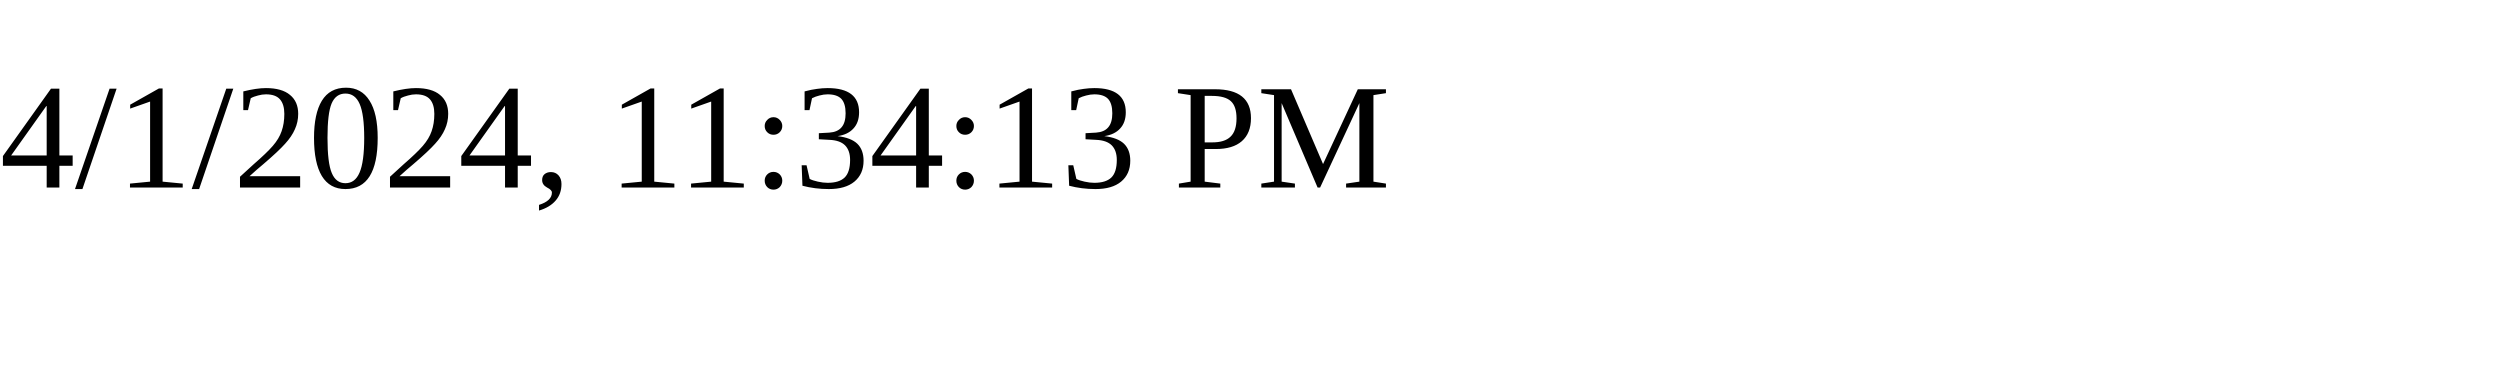
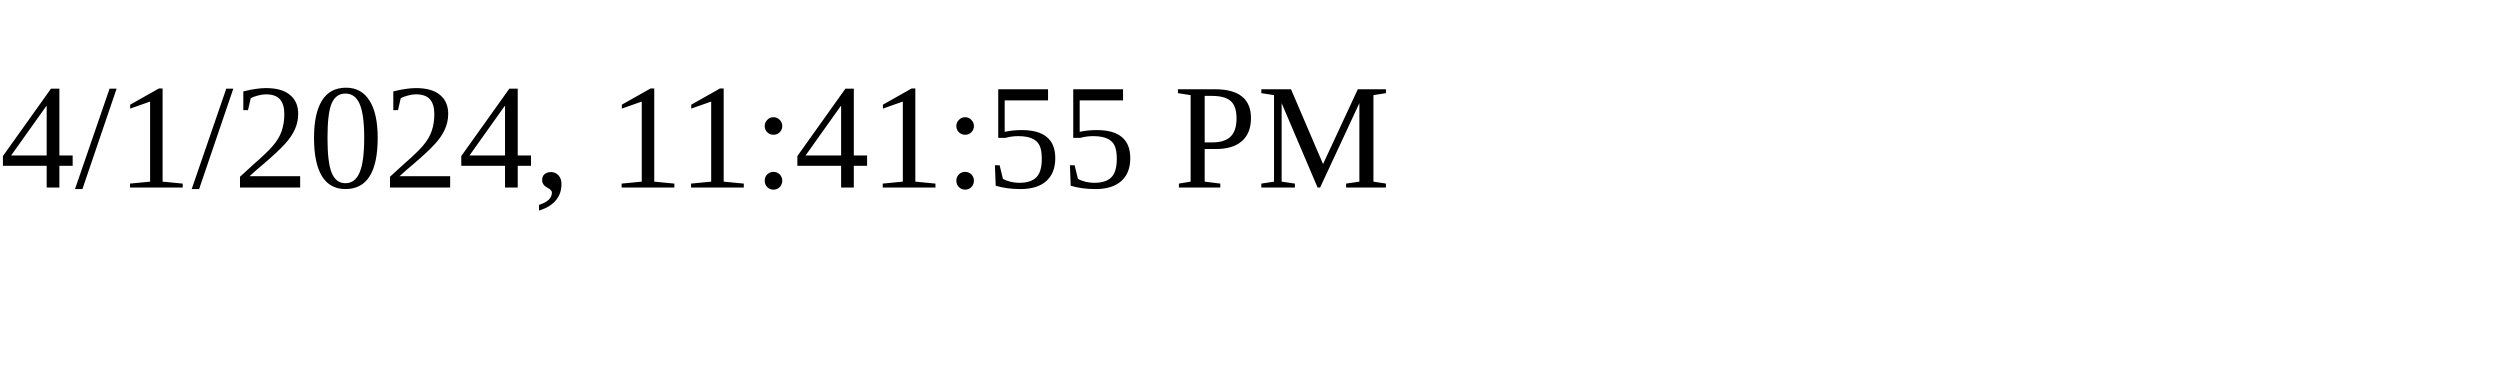
<svg xmlns="http://www.w3.org/2000/svg" height="30" width="200">
-   <text x="0" y="15">4/1/2024, 11:34:13 PM</text>
+   <text x="0" y="15">4/1/2024, 11:41:55 PM</text>
</svg>
